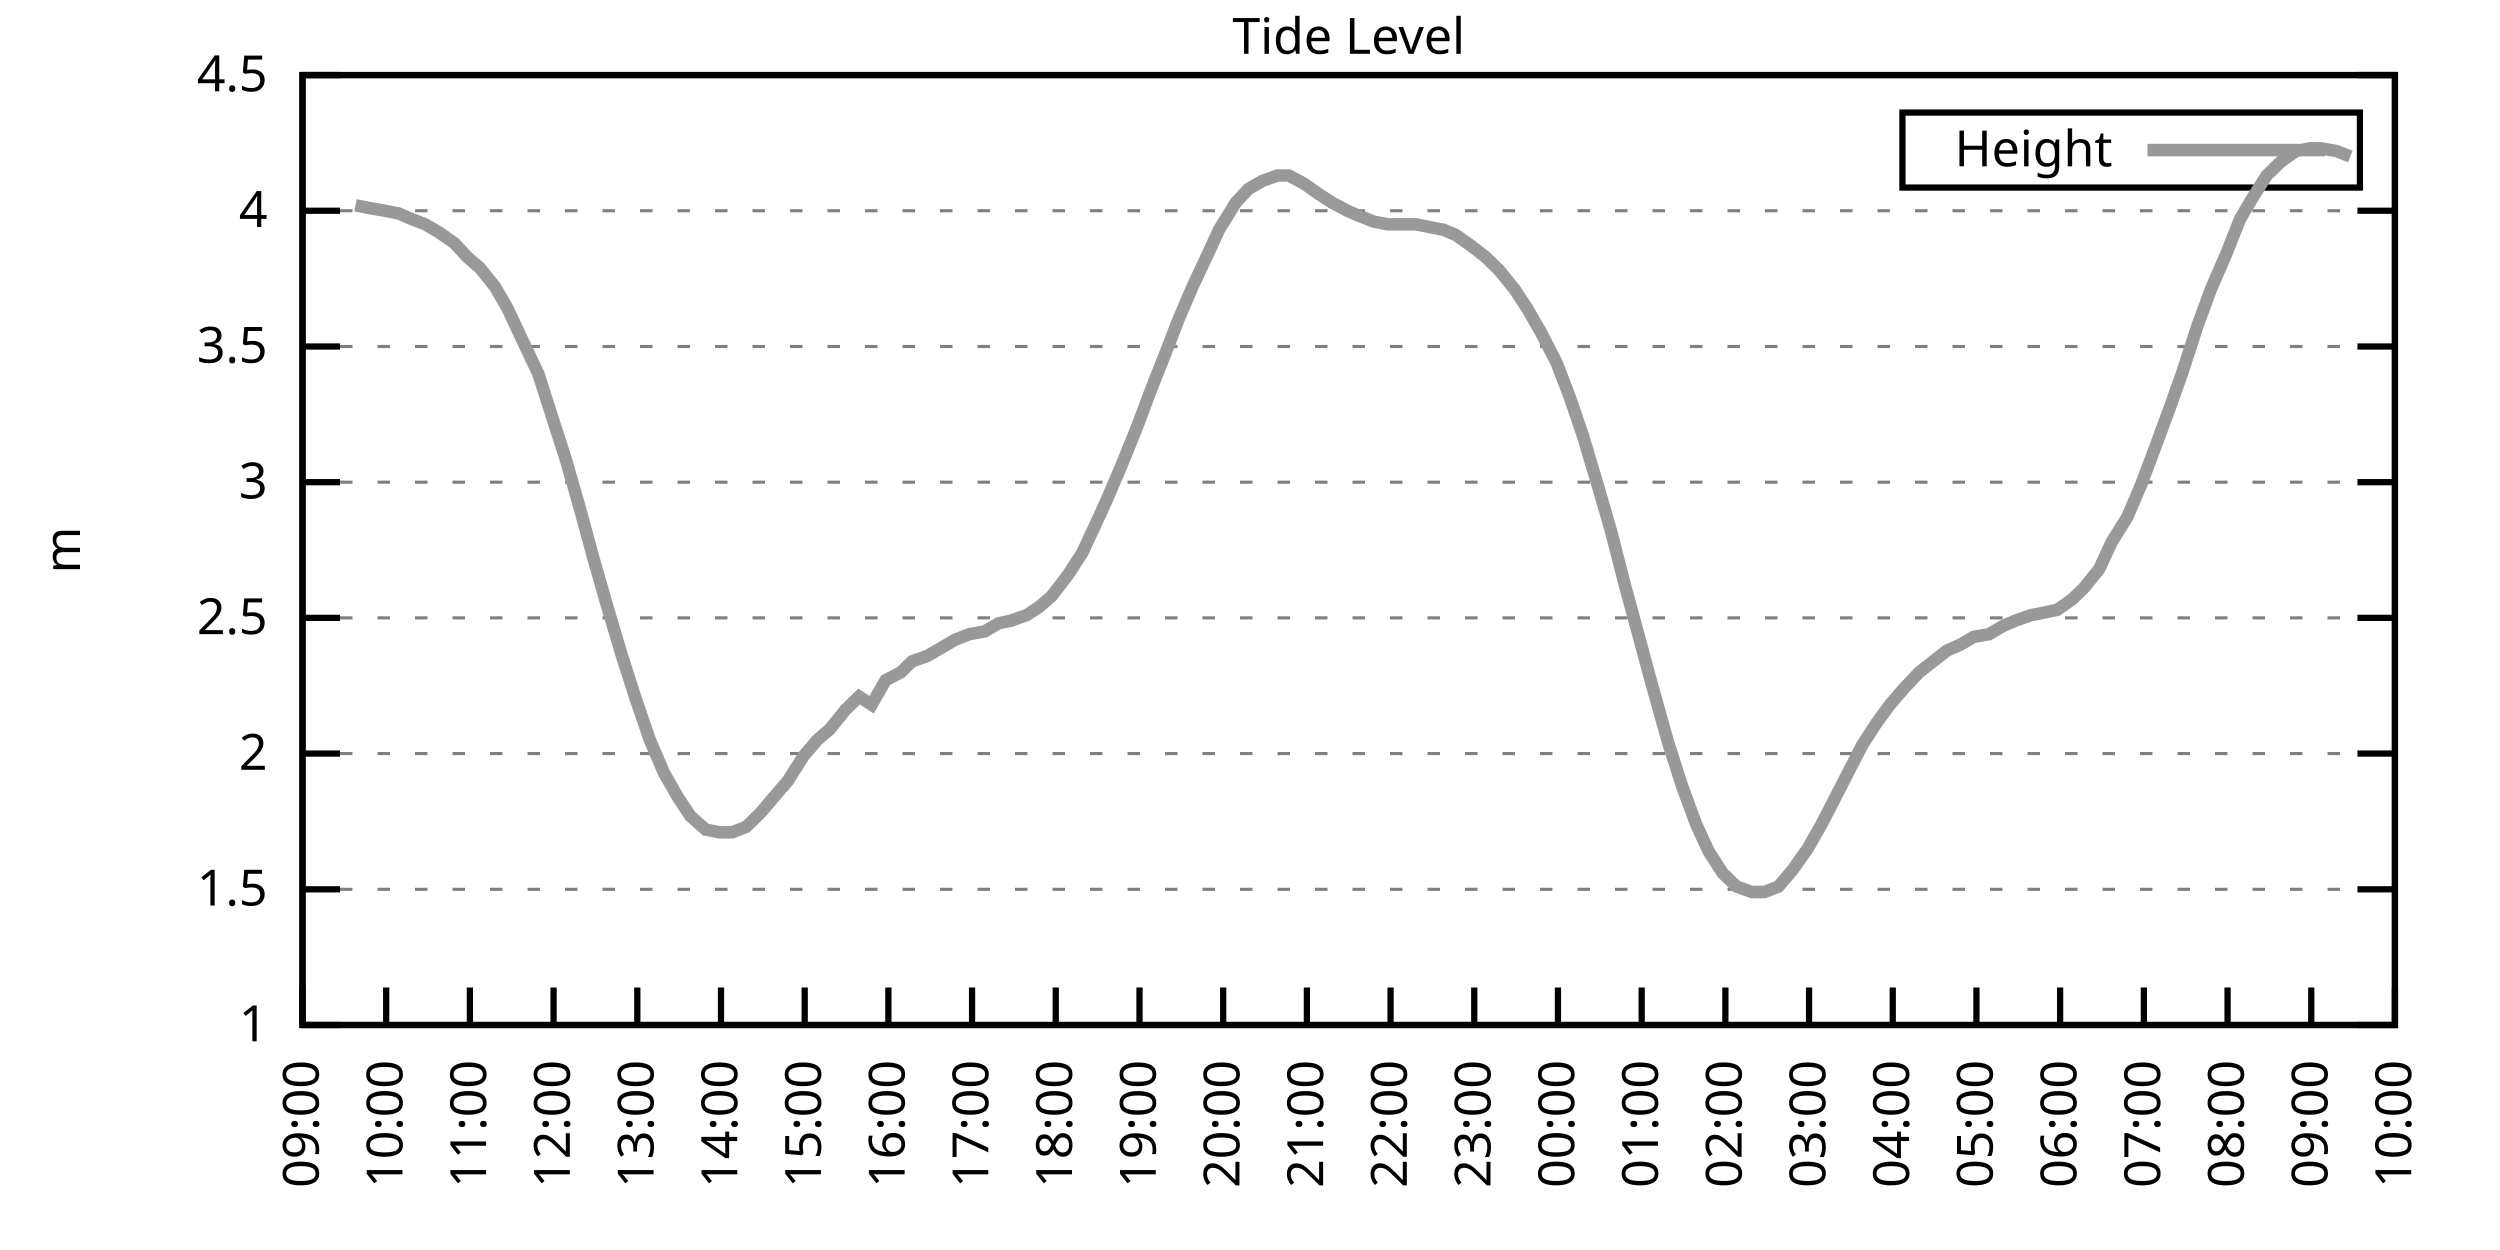
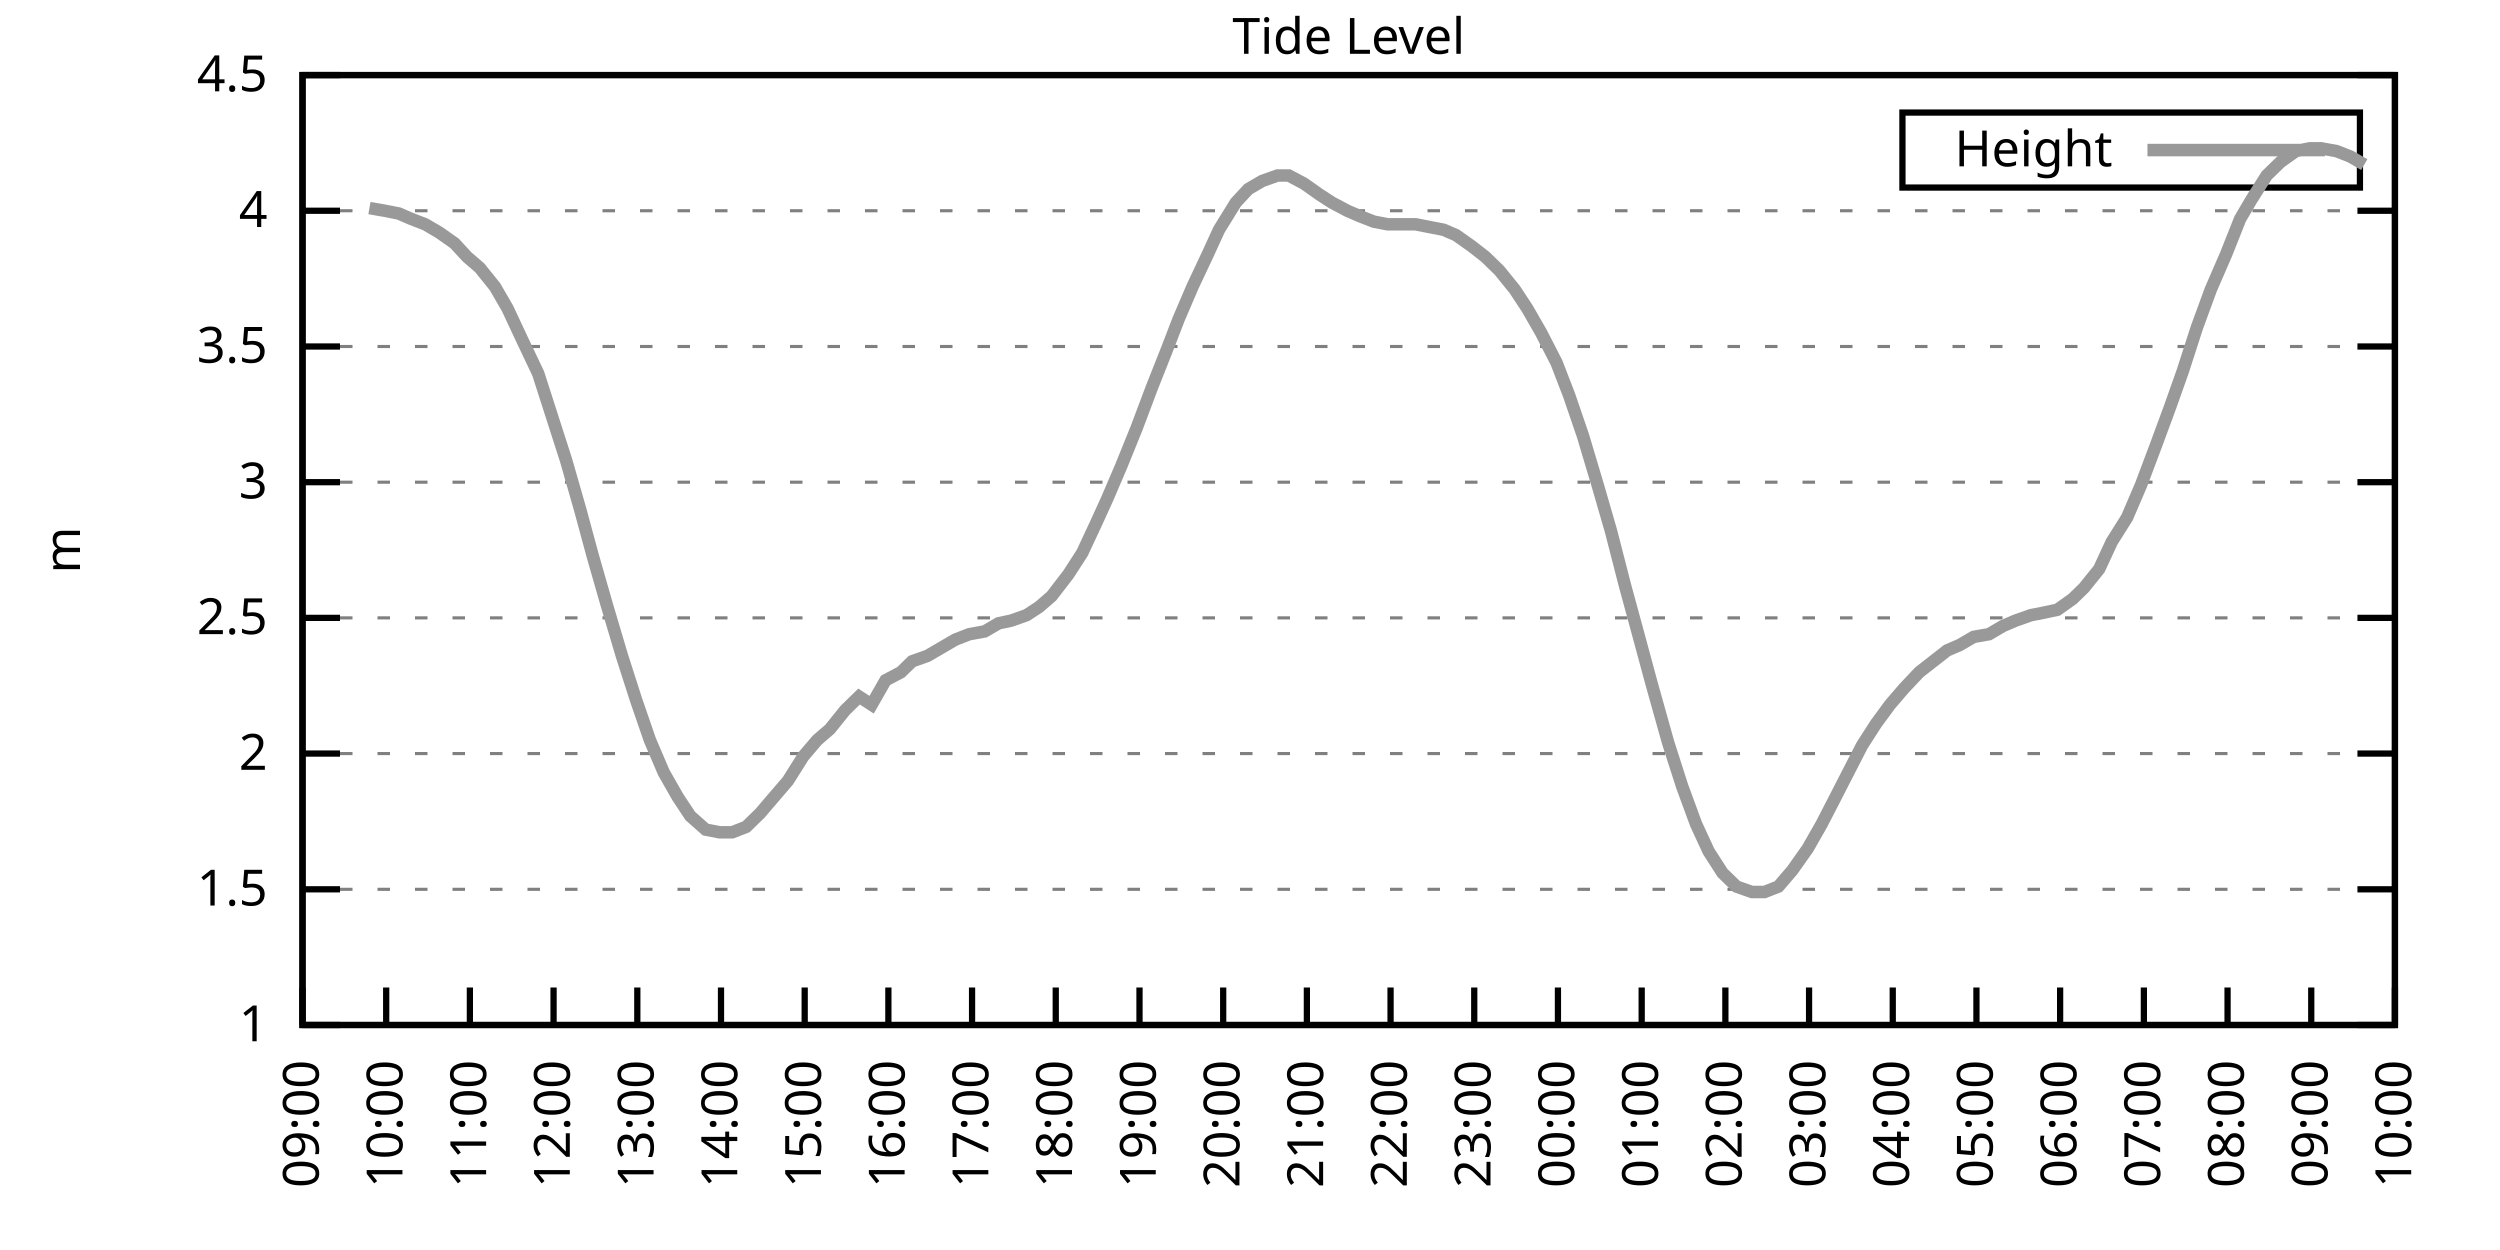
<svg xmlns="http://www.w3.org/2000/svg" xmlns:xlink="http://www.w3.org/1999/xlink" width="400" height="200" viewBox="0 0 400 200">
  <g id="gnuplot_canvas">
    <rect x="0" y="0" width="400" height="200" fill="none" />
    <defs>
      <circle id="gpDot" r="0.5" stroke-width="0.5" stroke="currentColor" />
      <path id="gpPt0" stroke-width="0.333" stroke="currentColor" d="M-1,0 h2 M0,-1 v2" />
      <path id="gpPt1" stroke-width="0.333" stroke="currentColor" d="M-1,-1 L1,1 M1,-1 L-1,1" />
      <path id="gpPt2" stroke-width="0.333" stroke="currentColor" d="M-1,0 L1,0 M0,-1 L0,1 M-1,-1 L1,1 M-1,1 L1,-1" />
      <rect id="gpPt3" stroke-width="0.333" stroke="currentColor" x="-1" y="-1" width="2" height="2" />
      <rect id="gpPt4" stroke-width="0.333" stroke="currentColor" fill="currentColor" x="-1" y="-1" width="2" height="2" />
      <circle id="gpPt5" stroke-width="0.333" stroke="currentColor" cx="0" cy="0" r="1" />
      <use xlink:href="#gpPt5" id="gpPt6" fill="currentColor" stroke="none" />
      <path id="gpPt7" stroke-width="0.333" stroke="currentColor" d="M0,-1.33 L-1.33,0.67 L1.33,0.67 z" />
      <use xlink:href="#gpPt7" id="gpPt8" fill="currentColor" stroke="none" />
      <use xlink:href="#gpPt7" id="gpPt9" stroke="currentColor" transform="rotate(180)" />
      <use xlink:href="#gpPt9" id="gpPt10" fill="currentColor" stroke="none" />
      <use xlink:href="#gpPt3" id="gpPt11" stroke="currentColor" transform="rotate(45)" />
      <use xlink:href="#gpPt11" id="gpPt12" fill="currentColor" stroke="none" />
      <path id="gpPt13" stroke-width="0.333" stroke="currentColor" d="M0,1.330 L1.265,0.411 L0.782,-1.067 L-0.782,-1.076 L-1.265,0.411 z" />
      <use xlink:href="#gpPt13" id="gpPt14" fill="currentColor" stroke="none" />
      <filter id="textbox" filterUnits="objectBoundingBox" x="0" y="0" height="1" width="1">
        <feFlood flood-color="white" flood-opacity="1" result="bgnd" />
        <feComposite in="SourceGraphic" in2="bgnd" operator="atop" />
      </filter>
      <filter id="greybox" filterUnits="objectBoundingBox" x="0" y="0" height="1" width="1">
        <feFlood flood-color="lightgrey" flood-opacity="1" result="grey" />
        <feComposite in="SourceGraphic" in2="grey" operator="atop" />
      </filter>
    </defs>
    <g fill="none" color="white" stroke="currentColor" stroke-width="1.00" stroke-linecap="butt" stroke-linejoin="miter">
</g>
    <g fill="none" color="black" stroke="currentColor" stroke-width="1.00" stroke-linecap="butt" stroke-linejoin="miter">
      <g stroke="none" shape-rendering="crispEdges">
        <polygon fill="rgb(255, 255, 255)" points="48.40,164.00 383.18,164.00 383.18,12.02 48.40,12.02 " />
      </g>
    </g>
    <g fill="none" color="black" stroke="currentColor" stroke-width="1.00" stroke-linecap="butt" stroke-linejoin="miter">
</g>
    <g fill="none" color="black" stroke="black" stroke-width="0.50" stroke-linecap="butt" stroke-linejoin="miter">
</g>
    <g fill="none" color="gray" stroke="currentColor" stroke-width="0.50" stroke-linecap="butt" stroke-linejoin="miter">
      <path stroke="gray" stroke-dasharray="2,4" class="gridline" d="M48.40,164.00 L383.19,164.00  " />
    </g>
    <g fill="none" color="gray" stroke="gray" stroke-width="1.00" stroke-linecap="butt" stroke-linejoin="miter">
</g>
    <g fill="none" color="black" stroke="currentColor" stroke-width="1.00" stroke-linecap="butt" stroke-linejoin="miter">
      <path stroke="black" d="M48.40,164.00 L54.40,164.00 M383.19,164.00 L377.19,164.00  " />
      <g transform="translate(42.80,166.60)" stroke="none" fill="black" font-family="Sans" font-size="8.00" text-anchor="end">
        <text>
          <tspan font-family="Sans"> 1</tspan>
        </text>
      </g>
    </g>
    <g fill="none" color="black" stroke="currentColor" stroke-width="1.00" stroke-linecap="butt" stroke-linejoin="miter">
</g>
    <g fill="none" color="black" stroke="black" stroke-width="0.50" stroke-linecap="butt" stroke-linejoin="miter">
</g>
    <g fill="none" color="gray" stroke="currentColor" stroke-width="0.50" stroke-linecap="butt" stroke-linejoin="miter">
      <path stroke="gray" stroke-dasharray="2,4" class="gridline" d="M48.40,142.29 L383.19,142.29  " />
    </g>
    <g fill="none" color="gray" stroke="gray" stroke-width="1.00" stroke-linecap="butt" stroke-linejoin="miter">
</g>
    <g fill="none" color="black" stroke="currentColor" stroke-width="1.00" stroke-linecap="butt" stroke-linejoin="miter">
      <path stroke="black" d="M48.40,142.29 L54.40,142.29 M383.19,142.29 L377.19,142.29  " />
      <g transform="translate(42.80,144.89)" stroke="none" fill="black" font-family="Sans" font-size="8.00" text-anchor="end">
        <text>
          <tspan font-family="Sans"> 1.5</tspan>
        </text>
      </g>
    </g>
    <g fill="none" color="black" stroke="currentColor" stroke-width="1.00" stroke-linecap="butt" stroke-linejoin="miter">
</g>
    <g fill="none" color="black" stroke="black" stroke-width="0.50" stroke-linecap="butt" stroke-linejoin="miter">
</g>
    <g fill="none" color="gray" stroke="currentColor" stroke-width="0.50" stroke-linecap="butt" stroke-linejoin="miter">
      <path stroke="gray" stroke-dasharray="2,4" class="gridline" d="M48.40,120.57 L383.19,120.57  " />
    </g>
    <g fill="none" color="gray" stroke="gray" stroke-width="1.00" stroke-linecap="butt" stroke-linejoin="miter">
</g>
    <g fill="none" color="black" stroke="currentColor" stroke-width="1.00" stroke-linecap="butt" stroke-linejoin="miter">
      <path stroke="black" d="M48.40,120.57 L54.40,120.57 M383.19,120.57 L377.19,120.57  " />
      <g transform="translate(42.80,123.17)" stroke="none" fill="black" font-family="Sans" font-size="8.00" text-anchor="end">
        <text>
          <tspan font-family="Sans"> 2</tspan>
        </text>
      </g>
    </g>
    <g fill="none" color="black" stroke="currentColor" stroke-width="1.00" stroke-linecap="butt" stroke-linejoin="miter">
</g>
    <g fill="none" color="black" stroke="black" stroke-width="0.50" stroke-linecap="butt" stroke-linejoin="miter">
</g>
    <g fill="none" color="gray" stroke="currentColor" stroke-width="0.50" stroke-linecap="butt" stroke-linejoin="miter">
      <path stroke="gray" stroke-dasharray="2,4" class="gridline" d="M48.40,98.86 L383.19,98.86  " />
    </g>
    <g fill="none" color="gray" stroke="gray" stroke-width="1.00" stroke-linecap="butt" stroke-linejoin="miter">
</g>
    <g fill="none" color="black" stroke="currentColor" stroke-width="1.00" stroke-linecap="butt" stroke-linejoin="miter">
      <path stroke="black" d="M48.40,98.86 L54.40,98.86 M383.19,98.86 L377.19,98.86  " />
      <g transform="translate(42.80,101.46)" stroke="none" fill="black" font-family="Sans" font-size="8.00" text-anchor="end">
        <text>
          <tspan font-family="Sans"> 2.5</tspan>
        </text>
      </g>
    </g>
    <g fill="none" color="black" stroke="currentColor" stroke-width="1.00" stroke-linecap="butt" stroke-linejoin="miter">
</g>
    <g fill="none" color="black" stroke="black" stroke-width="0.50" stroke-linecap="butt" stroke-linejoin="miter">
</g>
    <g fill="none" color="gray" stroke="currentColor" stroke-width="0.50" stroke-linecap="butt" stroke-linejoin="miter">
      <path stroke="gray" stroke-dasharray="2,4" class="gridline" d="M48.40,77.15 L383.19,77.15  " />
    </g>
    <g fill="none" color="gray" stroke="gray" stroke-width="1.00" stroke-linecap="butt" stroke-linejoin="miter">
</g>
    <g fill="none" color="black" stroke="currentColor" stroke-width="1.00" stroke-linecap="butt" stroke-linejoin="miter">
      <path stroke="black" d="M48.40,77.15 L54.40,77.15 M383.19,77.15 L377.19,77.15  " />
      <g transform="translate(42.80,79.75)" stroke="none" fill="black" font-family="Sans" font-size="8.00" text-anchor="end">
        <text>
          <tspan font-family="Sans"> 3</tspan>
        </text>
      </g>
    </g>
    <g fill="none" color="black" stroke="currentColor" stroke-width="1.00" stroke-linecap="butt" stroke-linejoin="miter">
</g>
    <g fill="none" color="black" stroke="black" stroke-width="0.50" stroke-linecap="butt" stroke-linejoin="miter">
</g>
    <g fill="none" color="gray" stroke="currentColor" stroke-width="0.50" stroke-linecap="butt" stroke-linejoin="miter">
      <path stroke="gray" stroke-dasharray="2,4" class="gridline" d="M48.40,55.44 L383.19,55.44  " />
    </g>
    <g fill="none" color="gray" stroke="gray" stroke-width="1.00" stroke-linecap="butt" stroke-linejoin="miter">
</g>
    <g fill="none" color="black" stroke="currentColor" stroke-width="1.00" stroke-linecap="butt" stroke-linejoin="miter">
      <path stroke="black" d="M48.40,55.44 L54.40,55.44 M383.19,55.44 L377.19,55.44  " />
      <g transform="translate(42.80,58.04)" stroke="none" fill="black" font-family="Sans" font-size="8.00" text-anchor="end">
        <text>
          <tspan font-family="Sans"> 3.5</tspan>
        </text>
      </g>
    </g>
    <g fill="none" color="black" stroke="currentColor" stroke-width="1.00" stroke-linecap="butt" stroke-linejoin="miter">
</g>
    <g fill="none" color="black" stroke="black" stroke-width="0.50" stroke-linecap="butt" stroke-linejoin="miter">
</g>
    <g fill="none" color="gray" stroke="currentColor" stroke-width="0.50" stroke-linecap="butt" stroke-linejoin="miter">
      <path stroke="gray" stroke-dasharray="2,4" class="gridline" d="M48.40,33.72 L383.19,33.72  " />
    </g>
    <g fill="none" color="gray" stroke="gray" stroke-width="1.00" stroke-linecap="butt" stroke-linejoin="miter">
</g>
    <g fill="none" color="black" stroke="currentColor" stroke-width="1.00" stroke-linecap="butt" stroke-linejoin="miter">
      <path stroke="black" d="M48.40,33.72 L54.40,33.72 M383.19,33.72 L377.19,33.72  " />
      <g transform="translate(42.80,36.32)" stroke="none" fill="black" font-family="Sans" font-size="8.00" text-anchor="end">
        <text>
          <tspan font-family="Sans"> 4</tspan>
        </text>
      </g>
    </g>
    <g fill="none" color="black" stroke="currentColor" stroke-width="1.00" stroke-linecap="butt" stroke-linejoin="miter">
</g>
    <g fill="none" color="black" stroke="black" stroke-width="0.50" stroke-linecap="butt" stroke-linejoin="miter">
</g>
    <g fill="none" color="gray" stroke="currentColor" stroke-width="0.50" stroke-linecap="butt" stroke-linejoin="miter">
      <path stroke="gray" stroke-dasharray="2,4" class="gridline" d="M48.40,12.01 L383.19,12.01  " />
    </g>
    <g fill="none" color="gray" stroke="gray" stroke-width="1.00" stroke-linecap="butt" stroke-linejoin="miter">
</g>
    <g fill="none" color="black" stroke="currentColor" stroke-width="1.00" stroke-linecap="butt" stroke-linejoin="miter">
      <path stroke="black" d="M48.40,12.01 L54.40,12.01 M383.19,12.01 L377.19,12.01  " />
      <g transform="translate(42.80,14.61)" stroke="none" fill="black" font-family="Sans" font-size="8.00" text-anchor="end">
        <text>
          <tspan font-family="Sans"> 4.5</tspan>
        </text>
      </g>
    </g>
    <g fill="none" color="black" stroke="currentColor" stroke-width="1.00" stroke-linecap="butt" stroke-linejoin="miter">
      <path stroke="black" d="M48.40,164.00 L48.40,158.00  " />
      <g transform="translate(51.00,169.60) rotate(270.00)" stroke="none" fill="black" font-family="Sans" font-size="8.00" text-anchor="end">
        <text>
          <tspan font-family="Sans">09:00</tspan>
        </text>
      </g>
    </g>
    <g fill="none" color="black" stroke="currentColor" stroke-width="1.00" stroke-linecap="butt" stroke-linejoin="miter">
      <path stroke="black" d="M61.79,164.00 L61.79,158.00  " />
      <g transform="translate(64.39,169.60) rotate(270.00)" stroke="none" fill="black" font-family="Sans" font-size="8.00" text-anchor="end">
        <text>
          <tspan font-family="Sans">10:00</tspan>
        </text>
      </g>
    </g>
    <g fill="none" color="black" stroke="currentColor" stroke-width="1.00" stroke-linecap="butt" stroke-linejoin="miter">
      <path stroke="black" d="M75.18,164.00 L75.18,158.00  " />
      <g transform="translate(77.78,169.60) rotate(270.00)" stroke="none" fill="black" font-family="Sans" font-size="8.00" text-anchor="end">
        <text>
          <tspan font-family="Sans">11:00</tspan>
        </text>
      </g>
    </g>
    <g fill="none" color="black" stroke="currentColor" stroke-width="1.00" stroke-linecap="butt" stroke-linejoin="miter">
      <path stroke="black" d="M88.57,164.00 L88.57,158.00  " />
      <g transform="translate(91.17,169.60) rotate(270.00)" stroke="none" fill="black" font-family="Sans" font-size="8.00" text-anchor="end">
        <text>
          <tspan font-family="Sans">12:00</tspan>
        </text>
      </g>
    </g>
    <g fill="none" color="black" stroke="currentColor" stroke-width="1.00" stroke-linecap="butt" stroke-linejoin="miter">
      <path stroke="black" d="M101.97,164.00 L101.97,158.00  " />
      <g transform="translate(104.57,169.60) rotate(270.00)" stroke="none" fill="black" font-family="Sans" font-size="8.00" text-anchor="end">
        <text>
          <tspan font-family="Sans">13:00</tspan>
        </text>
      </g>
    </g>
    <g fill="none" color="black" stroke="currentColor" stroke-width="1.00" stroke-linecap="butt" stroke-linejoin="miter">
      <path stroke="black" d="M115.36,164.00 L115.36,158.00  " />
      <g transform="translate(117.96,169.60) rotate(270.00)" stroke="none" fill="black" font-family="Sans" font-size="8.00" text-anchor="end">
        <text>
          <tspan font-family="Sans">14:00</tspan>
        </text>
      </g>
    </g>
    <g fill="none" color="black" stroke="currentColor" stroke-width="1.00" stroke-linecap="butt" stroke-linejoin="miter">
      <path stroke="black" d="M128.75,164.00 L128.75,158.00  " />
      <g transform="translate(131.35,169.60) rotate(270.00)" stroke="none" fill="black" font-family="Sans" font-size="8.00" text-anchor="end">
        <text>
          <tspan font-family="Sans">15:00</tspan>
        </text>
      </g>
    </g>
    <g fill="none" color="black" stroke="currentColor" stroke-width="1.00" stroke-linecap="butt" stroke-linejoin="miter">
      <path stroke="black" d="M142.14,164.00 L142.14,158.00  " />
      <g transform="translate(144.74,169.60) rotate(270.00)" stroke="none" fill="black" font-family="Sans" font-size="8.00" text-anchor="end">
        <text>
          <tspan font-family="Sans">16:00</tspan>
        </text>
      </g>
    </g>
    <g fill="none" color="black" stroke="currentColor" stroke-width="1.00" stroke-linecap="butt" stroke-linejoin="miter">
      <path stroke="black" d="M155.53,164.00 L155.53,158.00  " />
      <g transform="translate(158.13,169.60) rotate(270.00)" stroke="none" fill="black" font-family="Sans" font-size="8.00" text-anchor="end">
        <text>
          <tspan font-family="Sans">17:00</tspan>
        </text>
      </g>
    </g>
    <g fill="none" color="black" stroke="currentColor" stroke-width="1.00" stroke-linecap="butt" stroke-linejoin="miter">
      <path stroke="black" d="M168.92,164.00 L168.92,158.00  " />
      <g transform="translate(171.52,169.60) rotate(270.00)" stroke="none" fill="black" font-family="Sans" font-size="8.00" text-anchor="end">
        <text>
          <tspan font-family="Sans">18:00</tspan>
        </text>
      </g>
    </g>
    <g fill="none" color="black" stroke="currentColor" stroke-width="1.00" stroke-linecap="butt" stroke-linejoin="miter">
      <path stroke="black" d="M182.32,164.00 L182.32,158.00  " />
      <g transform="translate(184.92,169.60) rotate(270.00)" stroke="none" fill="black" font-family="Sans" font-size="8.00" text-anchor="end">
        <text>
          <tspan font-family="Sans">19:00</tspan>
        </text>
      </g>
    </g>
    <g fill="none" color="black" stroke="currentColor" stroke-width="1.00" stroke-linecap="butt" stroke-linejoin="miter">
      <path stroke="black" d="M195.71,164.00 L195.71,158.00  " />
      <g transform="translate(198.31,169.60) rotate(270.00)" stroke="none" fill="black" font-family="Sans" font-size="8.00" text-anchor="end">
        <text>
          <tspan font-family="Sans">20:00</tspan>
        </text>
      </g>
    </g>
    <g fill="none" color="black" stroke="currentColor" stroke-width="1.00" stroke-linecap="butt" stroke-linejoin="miter">
      <path stroke="black" d="M209.10,164.00 L209.10,158.00  " />
      <g transform="translate(211.70,169.60) rotate(270.00)" stroke="none" fill="black" font-family="Sans" font-size="8.00" text-anchor="end">
        <text>
          <tspan font-family="Sans">21:00</tspan>
        </text>
      </g>
    </g>
    <g fill="none" color="black" stroke="currentColor" stroke-width="1.00" stroke-linecap="butt" stroke-linejoin="miter">
      <path stroke="black" d="M222.49,164.00 L222.49,158.00  " />
      <g transform="translate(225.09,169.60) rotate(270.00)" stroke="none" fill="black" font-family="Sans" font-size="8.00" text-anchor="end">
        <text>
          <tspan font-family="Sans">22:00</tspan>
        </text>
      </g>
    </g>
    <g fill="none" color="black" stroke="currentColor" stroke-width="1.00" stroke-linecap="butt" stroke-linejoin="miter">
      <path stroke="black" d="M235.88,164.00 L235.88,158.00  " />
      <g transform="translate(238.48,169.60) rotate(270.00)" stroke="none" fill="black" font-family="Sans" font-size="8.00" text-anchor="end">
        <text>
          <tspan font-family="Sans">23:00</tspan>
        </text>
      </g>
    </g>
    <g fill="none" color="black" stroke="currentColor" stroke-width="1.00" stroke-linecap="butt" stroke-linejoin="miter">
      <path stroke="black" d="M249.27,164.00 L249.27,158.00  " />
      <g transform="translate(251.87,169.60) rotate(270.00)" stroke="none" fill="black" font-family="Sans" font-size="8.00" text-anchor="end">
        <text>
          <tspan font-family="Sans">00:00</tspan>
        </text>
      </g>
    </g>
    <g fill="none" color="black" stroke="currentColor" stroke-width="1.00" stroke-linecap="butt" stroke-linejoin="miter">
      <path stroke="black" d="M262.67,164.00 L262.67,158.00  " />
      <g transform="translate(265.27,169.60) rotate(270.00)" stroke="none" fill="black" font-family="Sans" font-size="8.00" text-anchor="end">
        <text>
          <tspan font-family="Sans">01:00</tspan>
        </text>
      </g>
    </g>
    <g fill="none" color="black" stroke="currentColor" stroke-width="1.00" stroke-linecap="butt" stroke-linejoin="miter">
      <path stroke="black" d="M276.06,164.00 L276.06,158.00  " />
      <g transform="translate(278.66,169.60) rotate(270.00)" stroke="none" fill="black" font-family="Sans" font-size="8.00" text-anchor="end">
        <text>
          <tspan font-family="Sans">02:00</tspan>
        </text>
      </g>
    </g>
    <g fill="none" color="black" stroke="currentColor" stroke-width="1.00" stroke-linecap="butt" stroke-linejoin="miter">
      <path stroke="black" d="M289.45,164.00 L289.45,158.00  " />
      <g transform="translate(292.05,169.60) rotate(270.00)" stroke="none" fill="black" font-family="Sans" font-size="8.00" text-anchor="end">
        <text>
          <tspan font-family="Sans">03:00</tspan>
        </text>
      </g>
    </g>
    <g fill="none" color="black" stroke="currentColor" stroke-width="1.00" stroke-linecap="butt" stroke-linejoin="miter">
      <path stroke="black" d="M302.84,164.00 L302.84,158.00  " />
      <g transform="translate(305.44,169.60) rotate(270.00)" stroke="none" fill="black" font-family="Sans" font-size="8.00" text-anchor="end">
        <text>
          <tspan font-family="Sans">04:00</tspan>
        </text>
      </g>
    </g>
    <g fill="none" color="black" stroke="currentColor" stroke-width="1.00" stroke-linecap="butt" stroke-linejoin="miter">
      <path stroke="black" d="M316.23,164.00 L316.23,158.00  " />
      <g transform="translate(318.83,169.60) rotate(270.00)" stroke="none" fill="black" font-family="Sans" font-size="8.00" text-anchor="end">
        <text>
          <tspan font-family="Sans">05:00</tspan>
        </text>
      </g>
    </g>
    <g fill="none" color="black" stroke="currentColor" stroke-width="1.00" stroke-linecap="butt" stroke-linejoin="miter">
      <path stroke="black" d="M329.62,164.00 L329.62,158.00  " />
      <g transform="translate(332.22,169.60) rotate(270.00)" stroke="none" fill="black" font-family="Sans" font-size="8.00" text-anchor="end">
        <text>
          <tspan font-family="Sans">06:00</tspan>
        </text>
      </g>
    </g>
    <g fill="none" color="black" stroke="currentColor" stroke-width="1.00" stroke-linecap="butt" stroke-linejoin="miter">
      <path stroke="black" d="M343.02,164.00 L343.02,158.00  " />
      <g transform="translate(345.62,169.60) rotate(270.00)" stroke="none" fill="black" font-family="Sans" font-size="8.00" text-anchor="end">
        <text>
          <tspan font-family="Sans">07:00</tspan>
        </text>
      </g>
    </g>
    <g fill="none" color="black" stroke="currentColor" stroke-width="1.00" stroke-linecap="butt" stroke-linejoin="miter">
      <path stroke="black" d="M356.41,164.00 L356.41,158.00  " />
      <g transform="translate(359.01,169.60) rotate(270.00)" stroke="none" fill="black" font-family="Sans" font-size="8.00" text-anchor="end">
        <text>
          <tspan font-family="Sans">08:00</tspan>
        </text>
      </g>
    </g>
    <g fill="none" color="black" stroke="currentColor" stroke-width="1.00" stroke-linecap="butt" stroke-linejoin="miter">
      <path stroke="black" d="M369.80,164.00 L369.80,158.00  " />
      <g transform="translate(372.40,169.60) rotate(270.00)" stroke="none" fill="black" font-family="Sans" font-size="8.00" text-anchor="end">
        <text>
          <tspan font-family="Sans">09:00</tspan>
        </text>
      </g>
    </g>
    <g fill="none" color="black" stroke="currentColor" stroke-width="1.00" stroke-linecap="butt" stroke-linejoin="miter">
      <path stroke="black" d="M383.19,164.00 L383.19,158.00  " />
      <g transform="translate(385.79,169.60) rotate(270.00)" stroke="none" fill="black" font-family="Sans" font-size="8.00" text-anchor="end">
        <text>
          <tspan font-family="Sans">10:00</tspan>
        </text>
      </g>
    </g>
    <g fill="none" color="black" stroke="currentColor" stroke-width="1.00" stroke-linecap="butt" stroke-linejoin="miter">
</g>
    <g fill="none" color="black" stroke="currentColor" stroke-width="1.00" stroke-linecap="butt" stroke-linejoin="miter">
      <path stroke="black" d="M48.40,12.01 L48.40,164.00 L383.19,164.00 L383.19,12.01 L48.40,12.01 Z  " />
    </g>
    <g fill="none" color="black" stroke="currentColor" stroke-width="1.00" stroke-linecap="butt" stroke-linejoin="miter">
</g>
    <g fill="none" color="black" stroke="currentColor" stroke-width="1.00" stroke-linecap="butt" stroke-linejoin="miter">
      <path stroke="black" d="M304.39,30.01 L304.39,18.01 L377.59,18.01 L377.59,30.01 L304.39,30.01 Z  " />
    </g>
    <g id="Tide_level_plot_1">
      <g fill="none" color="white" stroke="black" stroke-width="2.00" stroke-linecap="butt" stroke-linejoin="miter">
</g>
      <g fill="none" color="black" stroke="currentColor" stroke-width="2.00" stroke-linecap="butt" stroke-linejoin="miter">
        <g transform="translate(337.99,26.61)" stroke="none" fill="black" font-family="Sans" font-size="8.00" text-anchor="end">
          <text>
            <tspan font-family="Sans">Height</tspan>
          </text>
        </g>
      </g>
      <g fill="none" color="black" stroke="currentColor" stroke-width="2.00" stroke-linecap="butt" stroke-linejoin="miter">
-         <path stroke="rgb(153, 153, 153)" d="M343.59,24.01 L371.99,24.01 M56.88,32.85 L59.11,33.29 L61.57,33.72 L63.80,34.16 L65.81,35.03 L68.04,35.89   L70.27,37.20 L72.73,38.93 L74.74,41.11 L76.75,42.84 L79.20,45.88 L81.21,49.36 L83.44,54.13 L86.12,59.78   L88.35,66.73 L90.58,73.67 L92.82,81.49 L94.82,88.87 L97.06,96.69 L99.51,104.94 L101.74,111.89 L103.98,118.40   L106.21,123.61 L108.44,127.52 L110.45,130.56 L112.90,132.73 L115.13,133.17 L117.14,133.17 L119.38,132.30 L121.61,130.13   L123.84,127.52 L126.07,124.92 L128.53,121.01 L130.76,118.40 L132.77,116.67 L135.22,113.63 L137.45,111.45 L139.46,112.76   L141.69,108.85 L144.15,107.55 L145.94,105.81 L148.39,104.94 L150.62,103.64 L152.85,102.34 L155.09,101.47 L157.54,101.03   L159.77,99.73 L161.78,99.30 L164.24,98.43 L166.25,97.12 L168.25,95.39 L170.93,91.91 L173.17,88.44 L175.40,83.66   L177.18,79.75 L179.41,74.54 L181.87,68.46 L184.32,61.95 L186.56,56.30 L188.57,51.09 L190.80,45.88 L193.25,40.67   L195.04,36.76 L197.72,32.42 L199.73,30.25 L201.96,28.95 L204.41,28.08 L206.20,28.08 L208.65,29.38 L211.11,31.12   L213.12,32.42 L215.57,33.72 L217.58,34.59 L219.81,35.46 L222.04,35.89 L224.05,35.89 L226.51,35.89 L228.74,36.33   L230.97,36.76 L232.98,37.63 L235.44,39.37 L237.67,41.11 L239.90,43.28 L242.36,46.32 L244.36,49.36 L246.60,53.26   L249.05,58.04 L251.06,63.25 L253.29,69.77 L255.75,78.02 L257.76,84.97 L259.99,93.65 L262.00,101.03 L264.23,109.28   L266.91,118.84 L269.14,125.79 L271.37,131.86 L273.38,136.21 L275.61,139.68 L277.84,141.85 L280.30,142.72 L282.31,142.72   L284.54,141.85 L286.77,139.25 L289.23,135.77 L291.46,131.86 L293.47,127.96 L295.70,123.61 L297.93,119.27 L300.16,115.80   L302.39,112.76 L304.63,110.15 L307.08,107.55 L309.31,105.81 L311.54,104.07 L313.55,103.20 L315.79,101.90 L318.24,101.47   L320.47,100.16 L322.48,99.30 L324.94,98.43 L327.17,97.99 L329.18,97.56 L331.63,95.82 L333.42,94.08 L335.87,91.04   L337.88,86.70 L340.34,82.79 L342.57,77.58 L345.02,71.07 L347.26,64.99 L349.26,59.34 L351.50,52.40 L353.73,46.32   L356.18,40.67 L358.42,35.03 L360.20,31.99 L362.66,28.08 L364.89,25.91 L367.34,24.17 L369.58,23.73 L371.36,23.73   L373.82,24.17 L376.05,25.04  " />
+         <path stroke="rgb(153, 153, 153)" d="M343.59,24.01 L371.99,24.01 M59.11,33.29 L61.57,33.72 L63.80,34.16 L65.81,35.03 L68.04,35.89 L70.27,37.20   L72.73,38.93 L74.74,41.11 L76.75,42.84 L79.20,45.88 L81.21,49.36 L83.44,54.13 L86.12,59.78 L88.35,66.73   L90.58,73.67 L92.82,81.49 L94.82,88.87 L97.06,96.69 L99.51,104.94 L101.74,111.89 L103.98,118.40 L106.21,123.61   L108.44,127.52 L110.45,130.56 L112.90,132.73 L115.13,133.17 L117.14,133.17 L119.38,132.30 L121.61,130.13 L123.84,127.52   L126.07,124.92 L128.53,121.01 L130.76,118.40 L132.77,116.67 L135.22,113.63 L137.45,111.45 L139.46,112.76 L141.69,108.85   L144.15,107.55 L145.94,105.81 L148.39,104.94 L150.62,103.64 L152.85,102.34 L155.09,101.47 L157.54,101.03 L159.77,99.73   L161.78,99.30 L164.24,98.43 L166.25,97.12 L168.25,95.39 L170.93,91.91 L173.17,88.44 L175.40,83.66 L177.18,79.75   L179.41,74.54 L181.87,68.46 L184.32,61.95 L186.56,56.30 L188.57,51.09 L190.80,45.88 L193.25,40.67 L195.04,36.76   L197.72,32.42 L199.73,30.25 L201.96,28.95 L204.41,28.08 L206.20,28.08 L208.65,29.38 L211.11,31.12 L213.12,32.42   L215.57,33.72 L217.58,34.59 L219.81,35.46 L222.04,35.89 L224.05,35.89 L226.51,35.89 L228.74,36.33 L230.97,36.76   L232.98,37.63 L235.44,39.37 L237.67,41.11 L239.90,43.28 L242.36,46.32 L244.36,49.36 L246.60,53.26 L249.05,58.04   L251.06,63.25 L253.29,69.77 L255.75,78.02 L257.76,84.97 L259.99,93.65 L262.00,101.03 L264.23,109.28 L266.91,118.84   L269.14,125.79 L271.37,131.86 L273.38,136.21 L275.61,139.68 L277.84,141.85 L280.30,142.72 L282.31,142.72 L284.54,141.85   L286.77,139.25 L289.23,135.77 L291.46,131.86 L293.47,127.96 L295.70,123.61 L297.93,119.27 L300.16,115.80 L302.39,112.76   L304.63,110.15 L307.08,107.55 L309.31,105.81 L311.54,104.07 L313.55,103.20 L315.79,101.90 L318.24,101.47 L320.47,100.16   L322.48,99.30 L324.94,98.43 L327.17,97.99 L329.18,97.56 L331.63,95.82 L333.42,94.08 L335.87,91.04 L337.88,86.70   L340.34,82.79 L342.57,77.58 L345.02,71.07 L347.26,64.99 L349.26,59.34 L351.50,52.40 L353.73,46.32 L356.18,40.67   L358.42,35.03 L360.20,31.99 L362.66,28.08 L364.89,25.91 L367.34,24.17 L369.58,23.73 L371.36,23.73 L373.82,24.17   L376.05,25.04 L378.28,26.34  " />
      </g>
    </g>
    <g fill="none" color="black" stroke="currentColor" stroke-width="2.00" stroke-linecap="butt" stroke-linejoin="miter">
</g>
    <g fill="none" color="black" stroke="black" stroke-width="1.00" stroke-linecap="butt" stroke-linejoin="miter">
</g>
    <g fill="none" color="black" stroke="currentColor" stroke-width="1.00" stroke-linecap="butt" stroke-linejoin="miter">
      <path stroke="black" d="M48.40,12.01 L48.40,164.00 L383.19,164.00 L383.19,12.01 L48.40,12.01 Z  " />
      <g transform="translate(12.80,88.01) rotate(270.00)" stroke="none" fill="black" font-family="Sans" font-size="8.00" text-anchor="middle">
        <text>
          <tspan font-family="Sans">m</tspan>
        </text>
      </g>
    </g>
    <g fill="none" color="black" stroke="currentColor" stroke-width="1.00" stroke-linecap="butt" stroke-linejoin="miter">
</g>
    <g fill="none" color="black" stroke="currentColor" stroke-width="1.00" stroke-linecap="butt" stroke-linejoin="miter">
      <g transform="translate(215.79,8.61)" stroke="none" fill="black" font-family="Sans" font-size="8.00" text-anchor="middle">
        <text>
          <tspan font-family="Sans">Tide Level</tspan>
        </text>
      </g>
    </g>
    <g fill="none" color="black" stroke="currentColor" stroke-width="1.00" stroke-linecap="butt" stroke-linejoin="miter">
</g>
  </g>
</svg>
